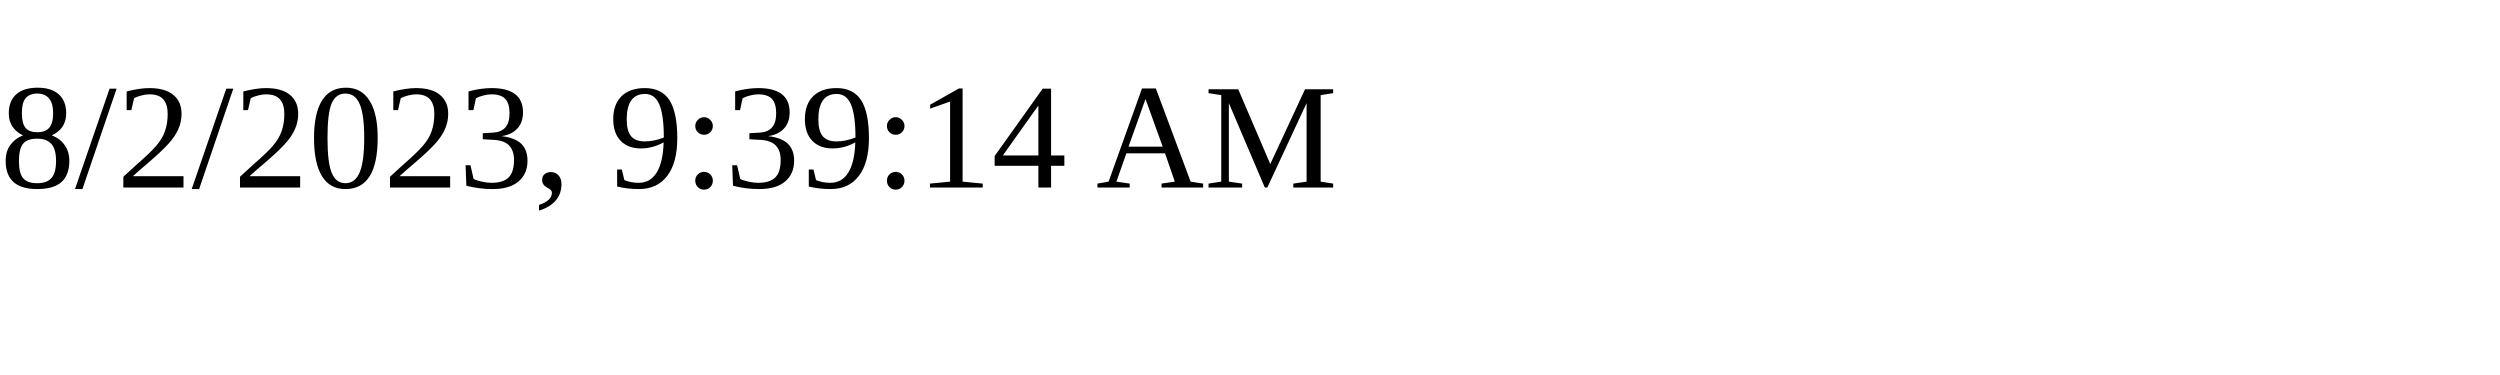
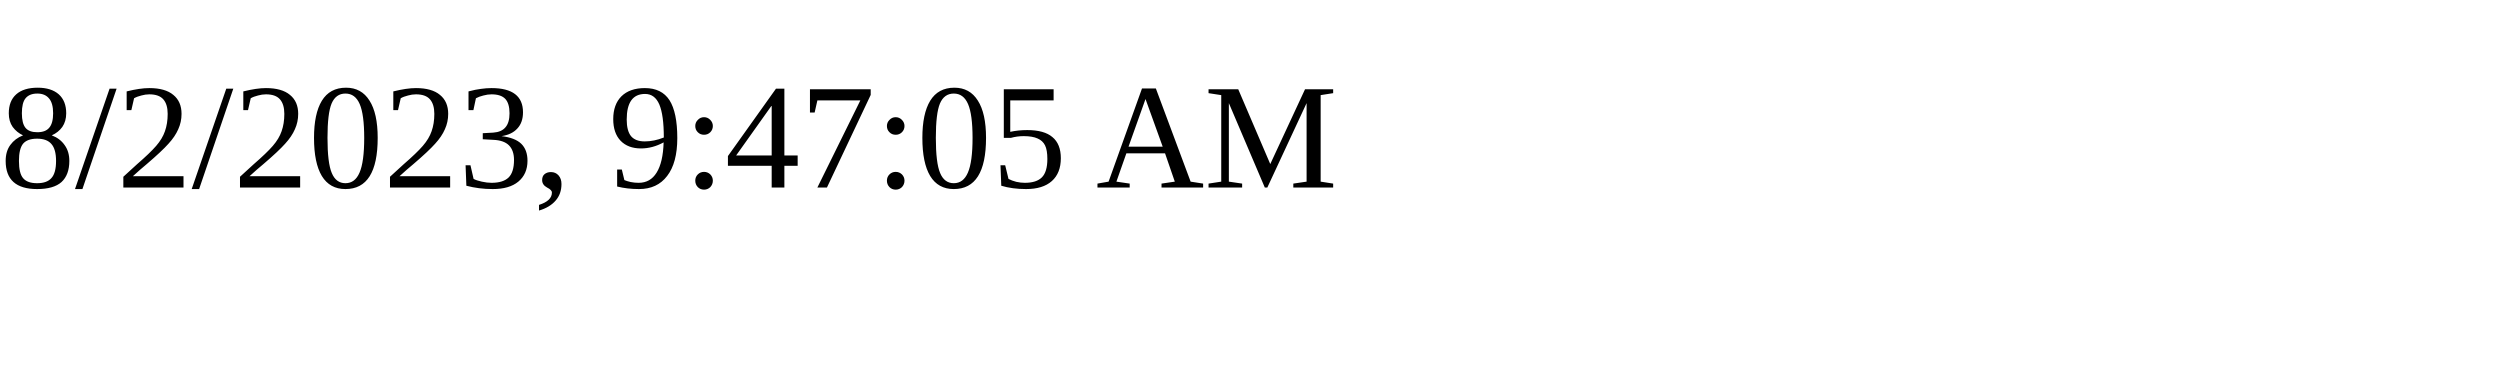
<svg xmlns="http://www.w3.org/2000/svg" height="30" width="200">
-   <text x="0" y="15">8/2/2023, 9:39:14 AM</text>
+   <text x="0" y="15">8/2/2023, 9:47:05 AM</text>
</svg>
